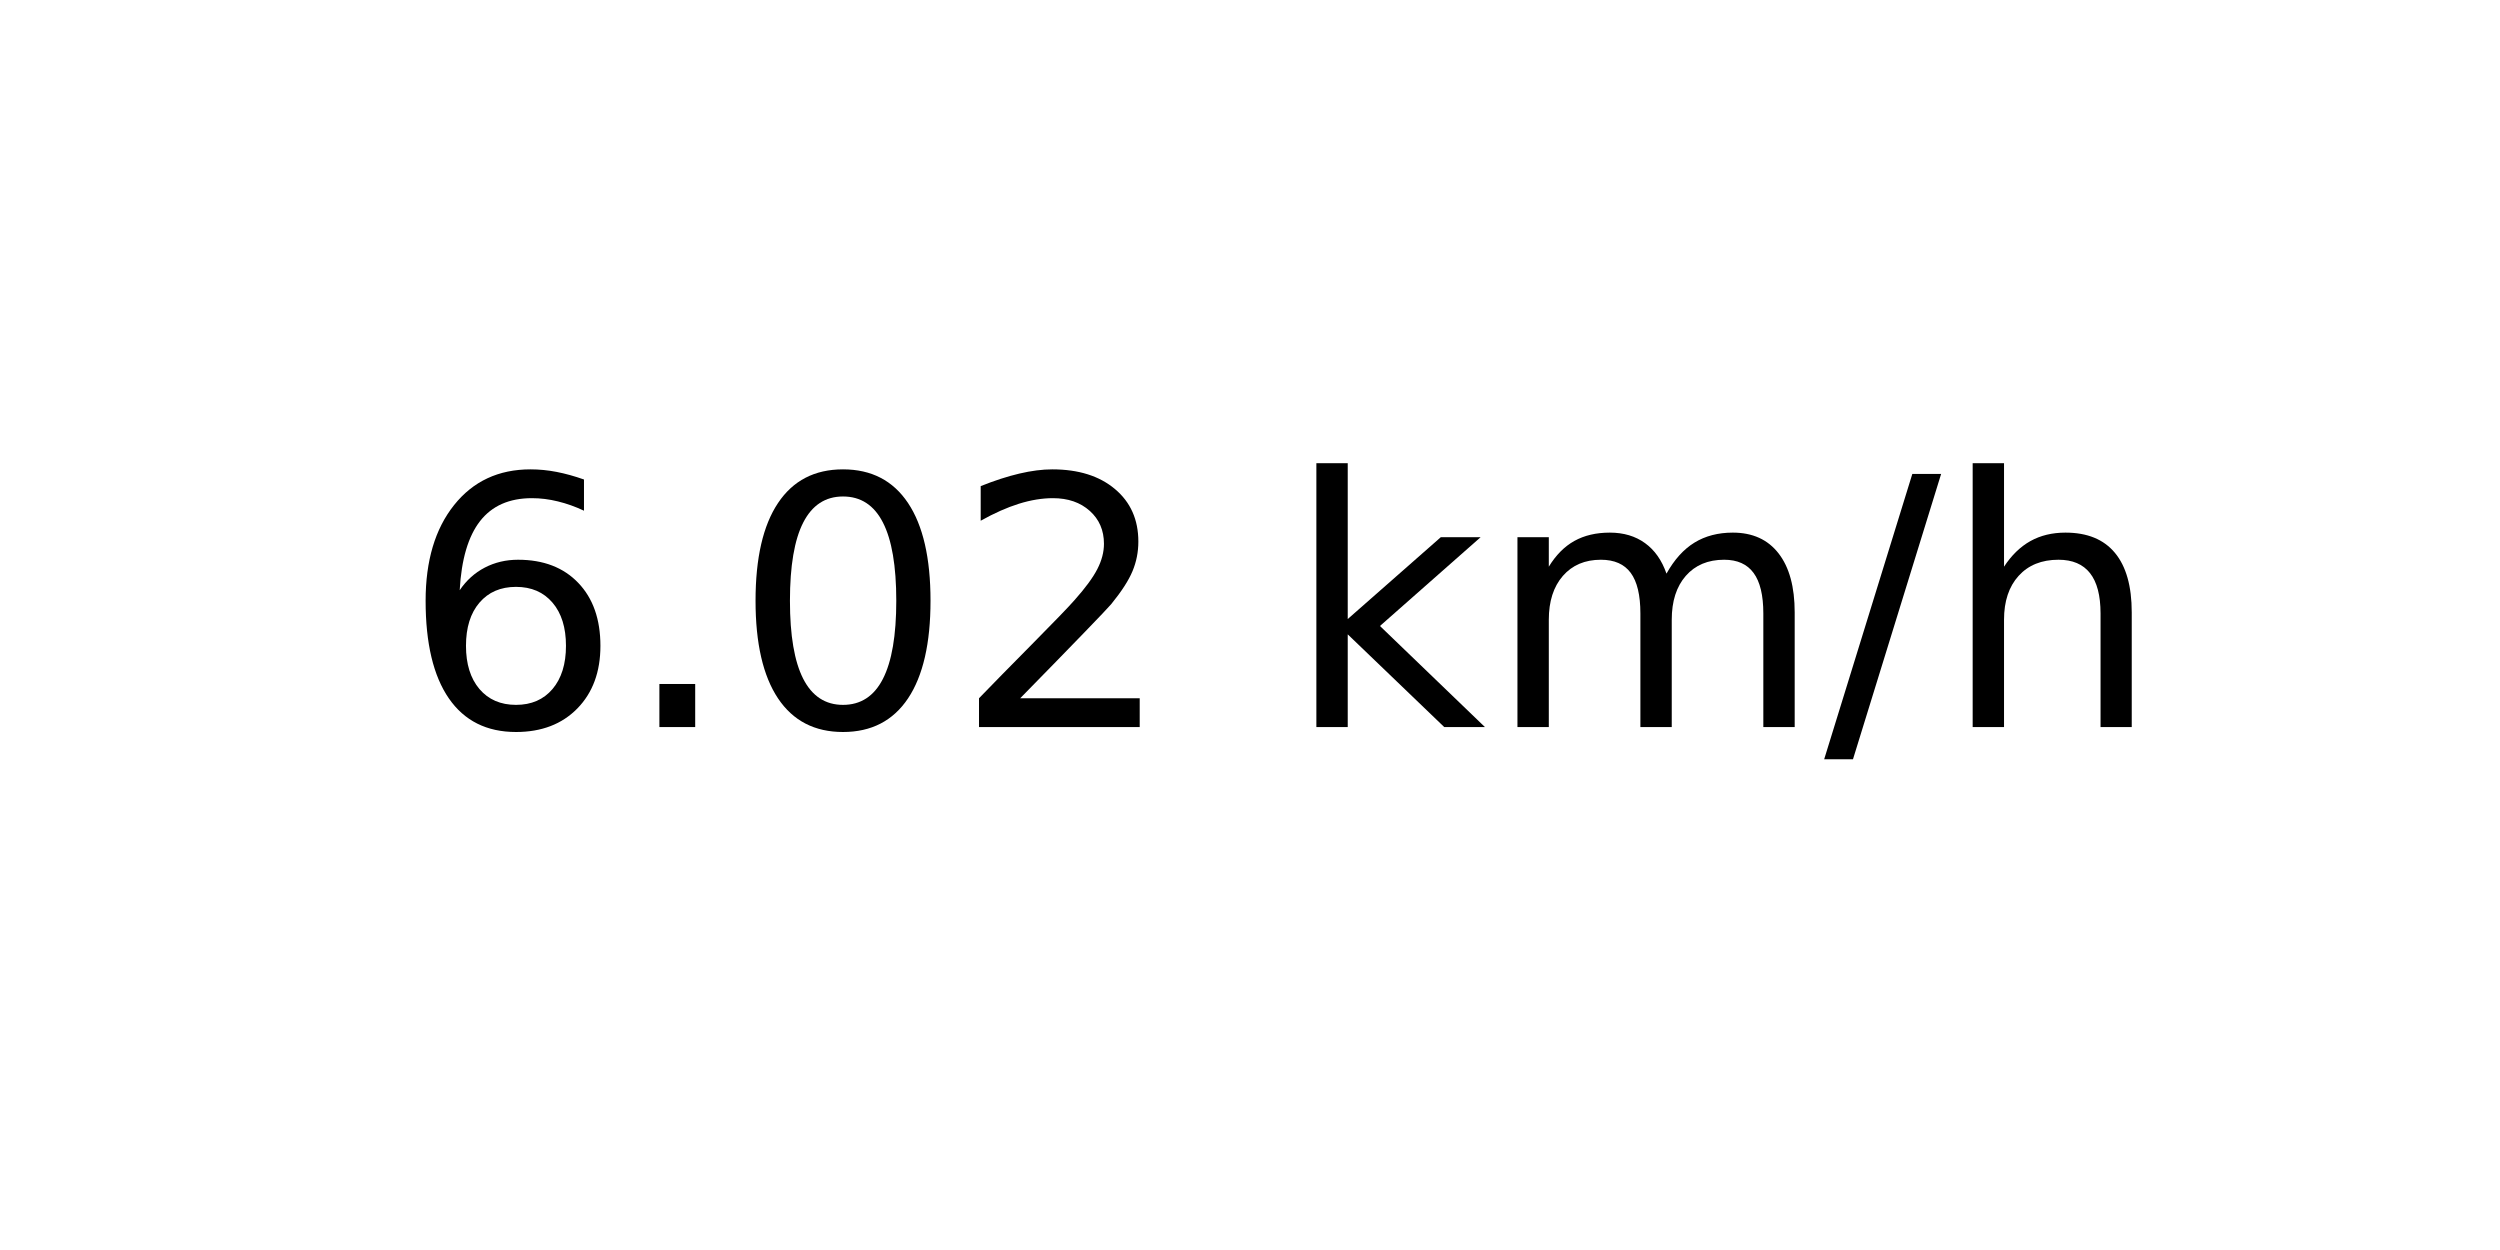
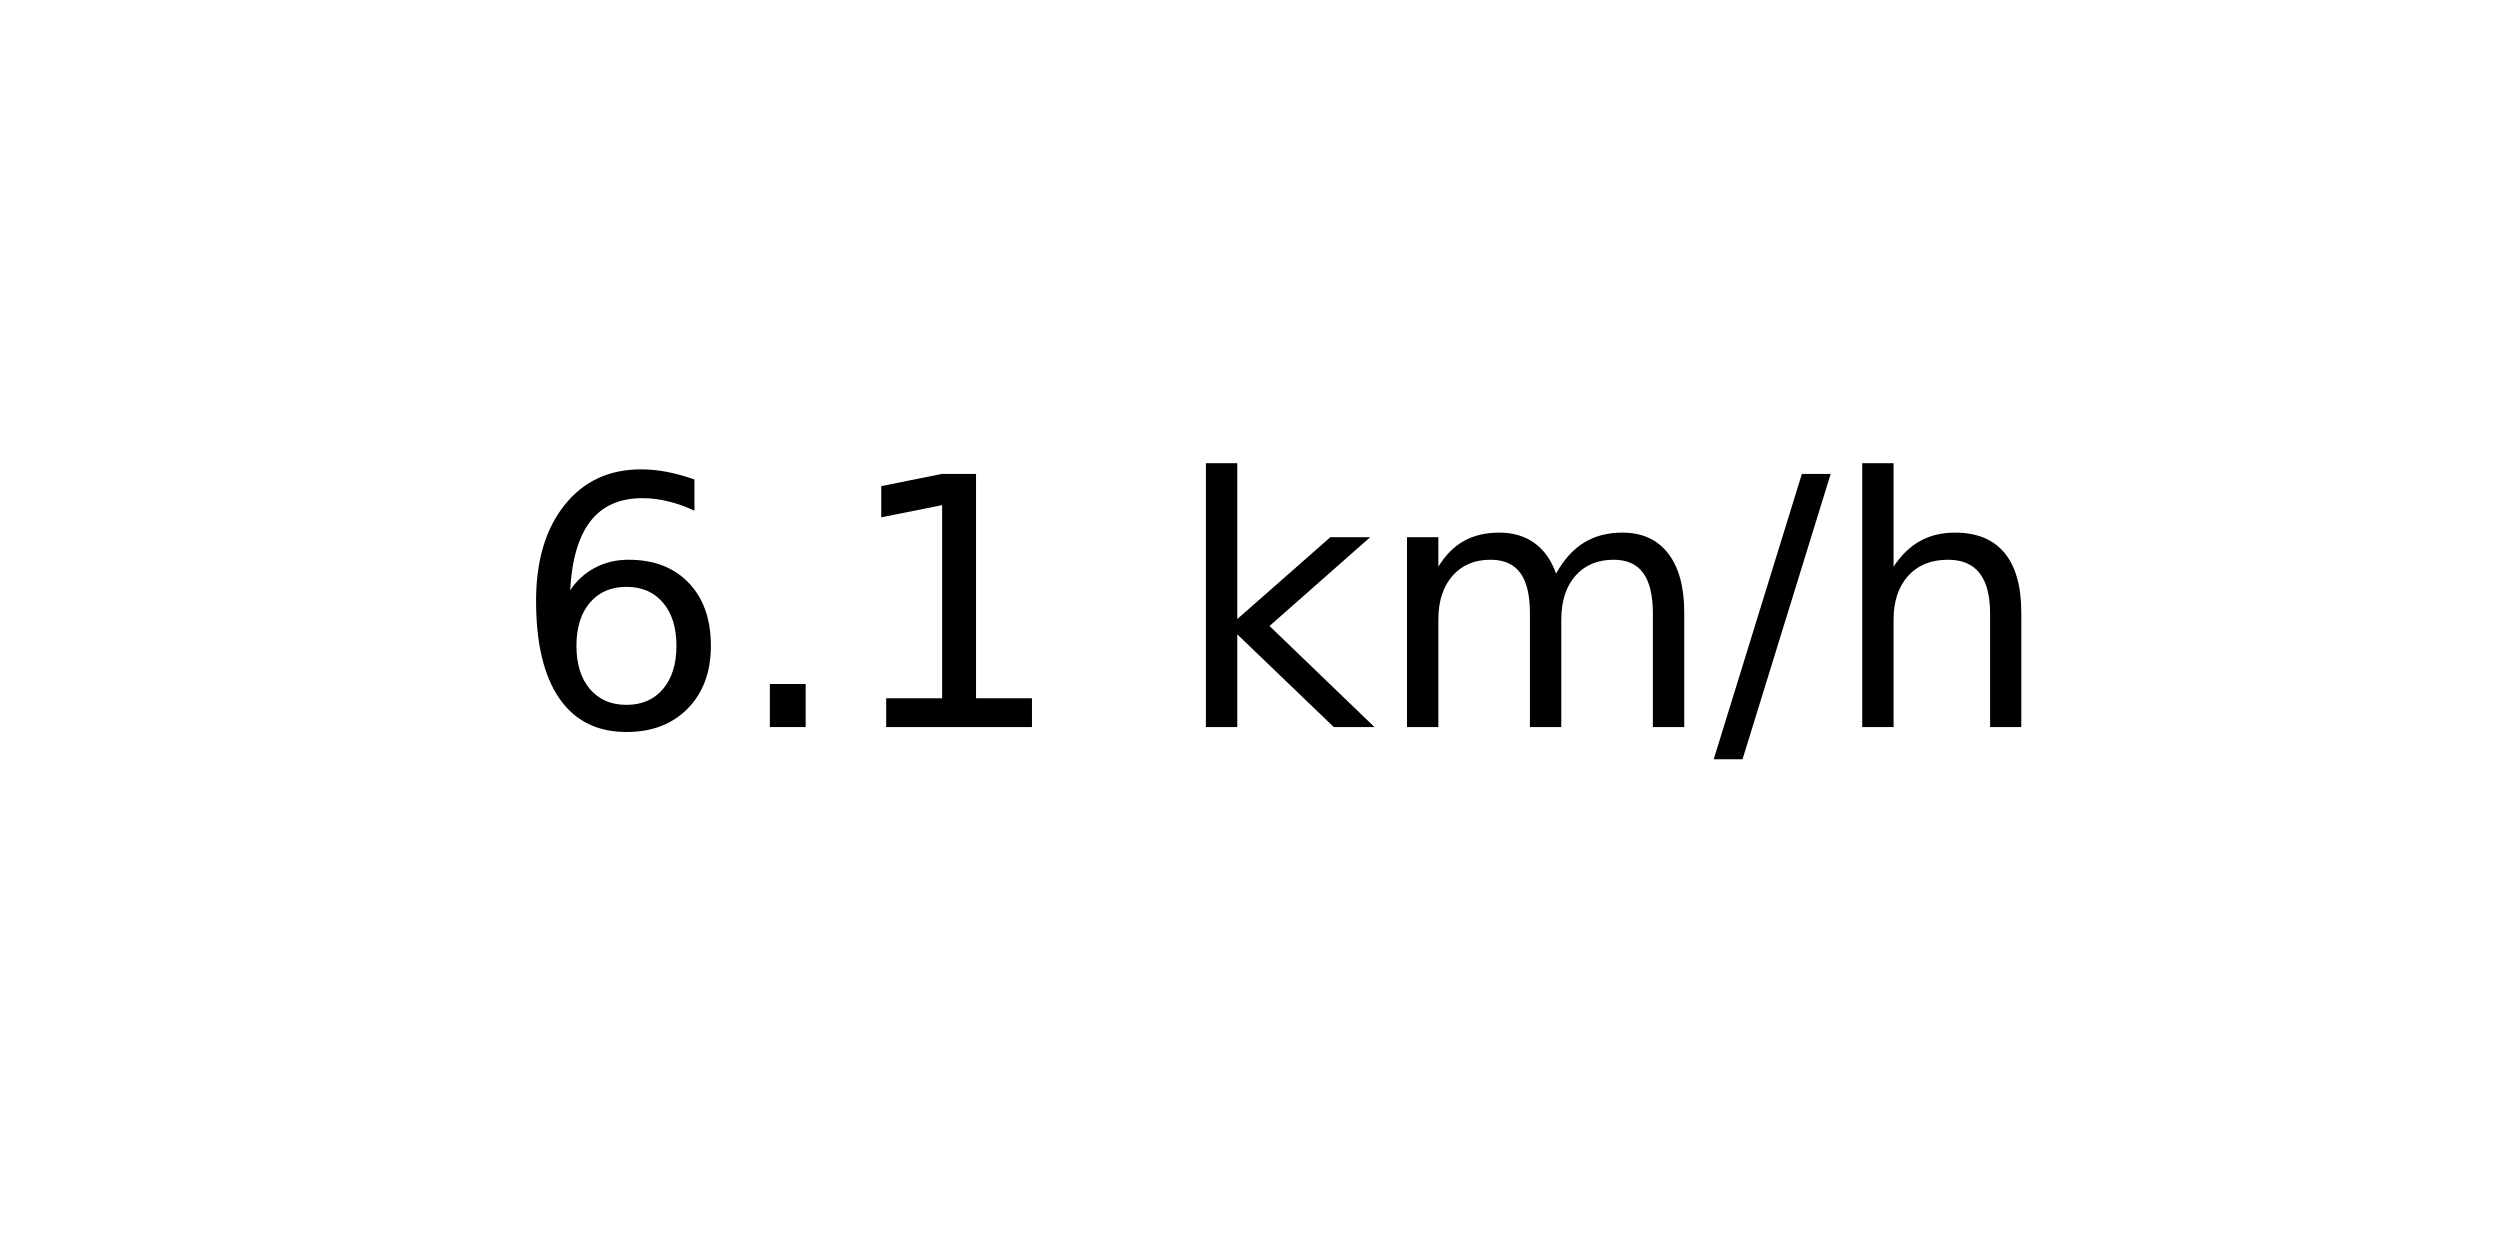
<svg xmlns="http://www.w3.org/2000/svg" xmlns:xlink="http://www.w3.org/1999/xlink" width="72pt" height="36pt" viewBox="0 0 72 36" version="1.1">
  <defs>
    <style type="text/css">*{stroke-linejoin: round; stroke-linecap: butt}</style>
  </defs>
  <g id="figure_1">
    <g id="axes_1">
      <g id="text_1">
-         <g transform="translate(11.55937 20.93937) scale(0.1 -0.1)">
+         <g transform="translate(14.74062 20.93937) scale(0.1 -0.1)">
          <defs>
            <path id="DejaVuSans-36" d="M 2113 2584  Q 1688 2584 1439 2293  Q 1191 2003 1191 1497  Q 1191 994 1439 701  Q 1688 409 2113 409  Q 2538 409 2786 701  Q 3034 994 3034 1497  Q 3034 2003 2786 2293  Q 2538 2584 2113 2584  z M 3366 4563  L 3366 3988  Q 3128 4100 2886 4159  Q 2644 4219 2406 4219  Q 1781 4219 1451 3797  Q 1122 3375 1075 2522  Q 1259 2794 1537 2939  Q 1816 3084 2150 3084  Q 2853 3084 3261 2657  Q 3669 2231 3669 1497  Q 3669 778 3244 343  Q 2819 -91 2113 -91  Q 1303 -91 875 529  Q 447 1150 447 2328  Q 447 3434 972 4092  Q 1497 4750 2381 4750  Q 2619 4750 2861 4703  Q 3103 4656 3366 4563  z " transform="scale(0.015625)" />
            <path id="DejaVuSans-2e" d="M 684 794  L 1344 794  L 1344 0  L 684 0  L 684 794  z " transform="scale(0.015625)" />
-             <path id="DejaVuSans-30" d="M 2034 4250  Q 1547 4250 1301 3770  Q 1056 3291 1056 2328  Q 1056 1369 1301 889  Q 1547 409 2034 409  Q 2525 409 2770 889  Q 3016 1369 3016 2328  Q 3016 3291 2770 3770  Q 2525 4250 2034 4250  z M 2034 4750  Q 2819 4750 3233 4129  Q 3647 3509 3647 2328  Q 3647 1150 3233 529  Q 2819 -91 2034 -91  Q 1250 -91 836 529  Q 422 1150 422 2328  Q 422 3509 836 4129  Q 1250 4750 2034 4750  z " transform="scale(0.015625)" />
-             <path id="DejaVuSans-32" d="M 1228 531  L 3431 531  L 3431 0  L 469 0  L 469 531  Q 828 903 1448 1529  Q 2069 2156 2228 2338  Q 2531 2678 2651 2914  Q 2772 3150 2772 3378  Q 2772 3750 2511 3984  Q 2250 4219 1831 4219  Q 1534 4219 1204 4116  Q 875 4013 500 3803  L 500 4441  Q 881 4594 1212 4672  Q 1544 4750 1819 4750  Q 2544 4750 2975 4387  Q 3406 4025 3406 3419  Q 3406 3131 3298 2873  Q 3191 2616 2906 2266  Q 2828 2175 2409 1742  Q 1991 1309 1228 531  z " transform="scale(0.015625)" />
+             <path id="DejaVuSans-31" d="M 794 531  L 1825 531  L 1825 4091  L 703 3866  L 703 4441  L 1819 4666  L 2450 4666  L 2450 531  L 3481 531  L 3481 0  L 794 0  L 794 531  z " transform="scale(0.015625)" />
            <path id="DejaVuSans-20" transform="scale(0.015625)" />
            <path id="DejaVuSans-6b" d="M 581 4863  L 1159 4863  L 1159 1991  L 2875 3500  L 3609 3500  L 1753 1863  L 3688 0  L 2938 0  L 1159 1709  L 1159 0  L 581 0  L 581 4863  z " transform="scale(0.015625)" />
            <path id="DejaVuSans-6d" d="M 3328 2828  Q 3544 3216 3844 3400  Q 4144 3584 4550 3584  Q 5097 3584 5394 3201  Q 5691 2819 5691 2113  L 5691 0  L 5113 0  L 5113 2094  Q 5113 2597 4934 2840  Q 4756 3084 4391 3084  Q 3944 3084 3684 2787  Q 3425 2491 3425 1978  L 3425 0  L 2847 0  L 2847 2094  Q 2847 2600 2669 2842  Q 2491 3084 2119 3084  Q 1678 3084 1418 2786  Q 1159 2488 1159 1978  L 1159 0  L 581 0  L 581 3500  L 1159 3500  L 1159 2956  Q 1356 3278 1631 3431  Q 1906 3584 2284 3584  Q 2666 3584 2933 3390  Q 3200 3197 3328 2828  z " transform="scale(0.015625)" />
            <path id="DejaVuSans-2f" d="M 1625 4666  L 2156 4666  L 531 -594  L 0 -594  L 1625 4666  z " transform="scale(0.015625)" />
            <path id="DejaVuSans-68" d="M 3513 2113  L 3513 0  L 2938 0  L 2938 2094  Q 2938 2591 2744 2837  Q 2550 3084 2163 3084  Q 1697 3084 1428 2787  Q 1159 2491 1159 1978  L 1159 0  L 581 0  L 581 4863  L 1159 4863  L 1159 2956  Q 1366 3272 1645 3428  Q 1925 3584 2291 3584  Q 2894 3584 3203 3211  Q 3513 2838 3513 2113  z " transform="scale(0.015625)" />
          </defs>
          <use xlink:href="#DejaVuSans-36" />
          <use xlink:href="#DejaVuSans-2e" x="63.623" />
-           <use xlink:href="#DejaVuSans-30" x="95.41" />
-           <use xlink:href="#DejaVuSans-32" x="159.033" />
-           <use xlink:href="#DejaVuSans-20" x="222.656" />
-           <use xlink:href="#DejaVuSans-6b" x="254.443" />
-           <use xlink:href="#DejaVuSans-6d" x="312.354" />
-           <use xlink:href="#DejaVuSans-2f" x="409.766" />
-           <use xlink:href="#DejaVuSans-68" x="443.457" />
+           <use xlink:href="#DejaVuSans-31" x="95.41" />
+           <use xlink:href="#DejaVuSans-20" x="159.033" />
+           <use xlink:href="#DejaVuSans-6b" x="190.82" />
+           <use xlink:href="#DejaVuSans-6d" x="248.73" />
+           <use xlink:href="#DejaVuSans-2f" x="346.143" />
+           <use xlink:href="#DejaVuSans-68" x="379.834" />
        </g>
      </g>
    </g>
  </g>
</svg>
